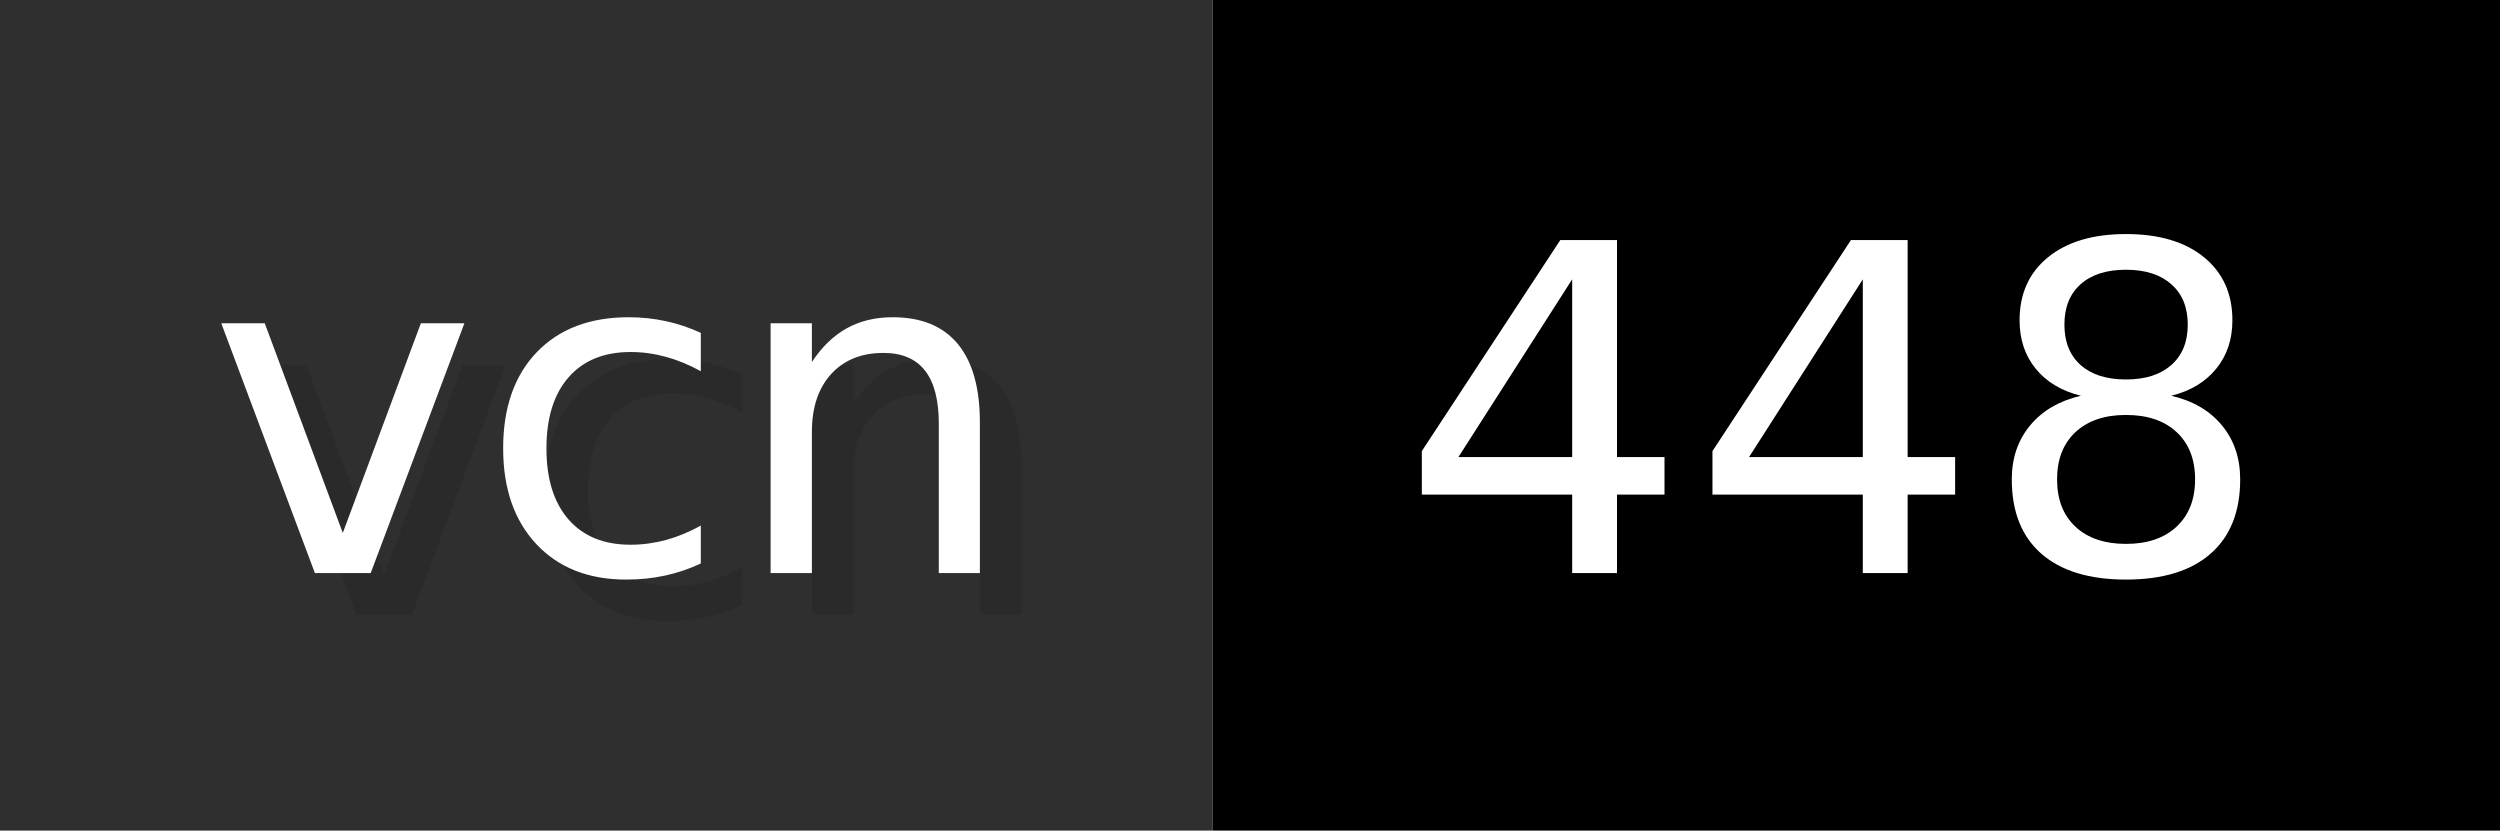
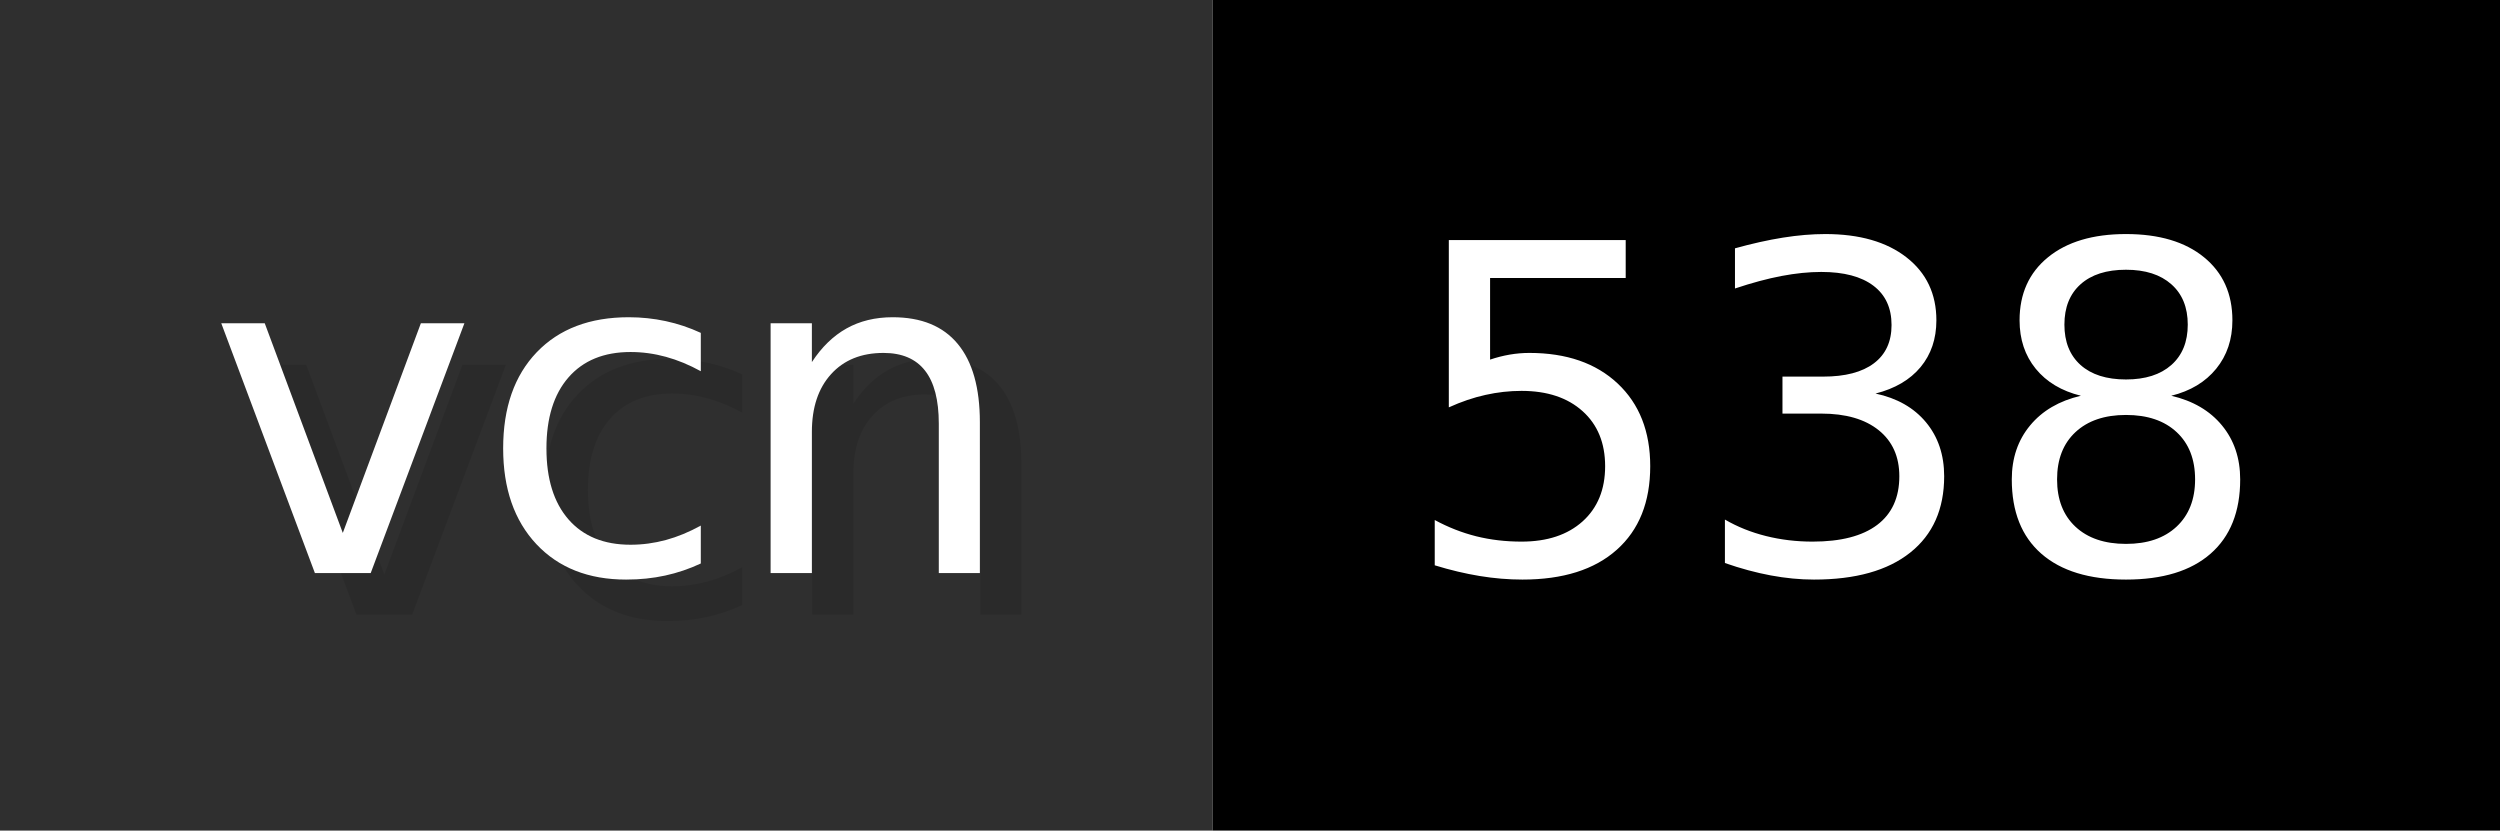
- <svg xmlns="http://www.w3.org/2000/svg" width="60.2" height="20" viewBox="0 0 602 200" role="img" aria-label="vcn: 448">
+ <svg xmlns="http://www.w3.org/2000/svg" width="60.2" height="20" viewBox="0 0 602 200" role="img" aria-label="vcn: 538">
  <g>
    <rect fill="#2F2F2F" width="292" height="200" />
    <rect fill="#" x="292" width="310" height="200" />
  </g>
  <g aria-hidden="true" fill="#fff" text-anchor="start" font-family="Verdana,DejaVu Sans,sans-serif" font-size="110">
    <text x="60" y="148" textLength="192" fill="#000" opacity="0.1">vcn</text>
    <text x="50" y="138" textLength="192">vcn</text>
-     <text x="347" y="148" textLength="210" fill="#000" opacity="0.1">448</text>
-     <text x="337" y="138" textLength="210">448</text>
+     <text x="347" y="148" textLength="210" fill="#000" opacity="0.1">538</text>
+     <text x="337" y="138" textLength="210">538</text>
  </g>
</svg>
